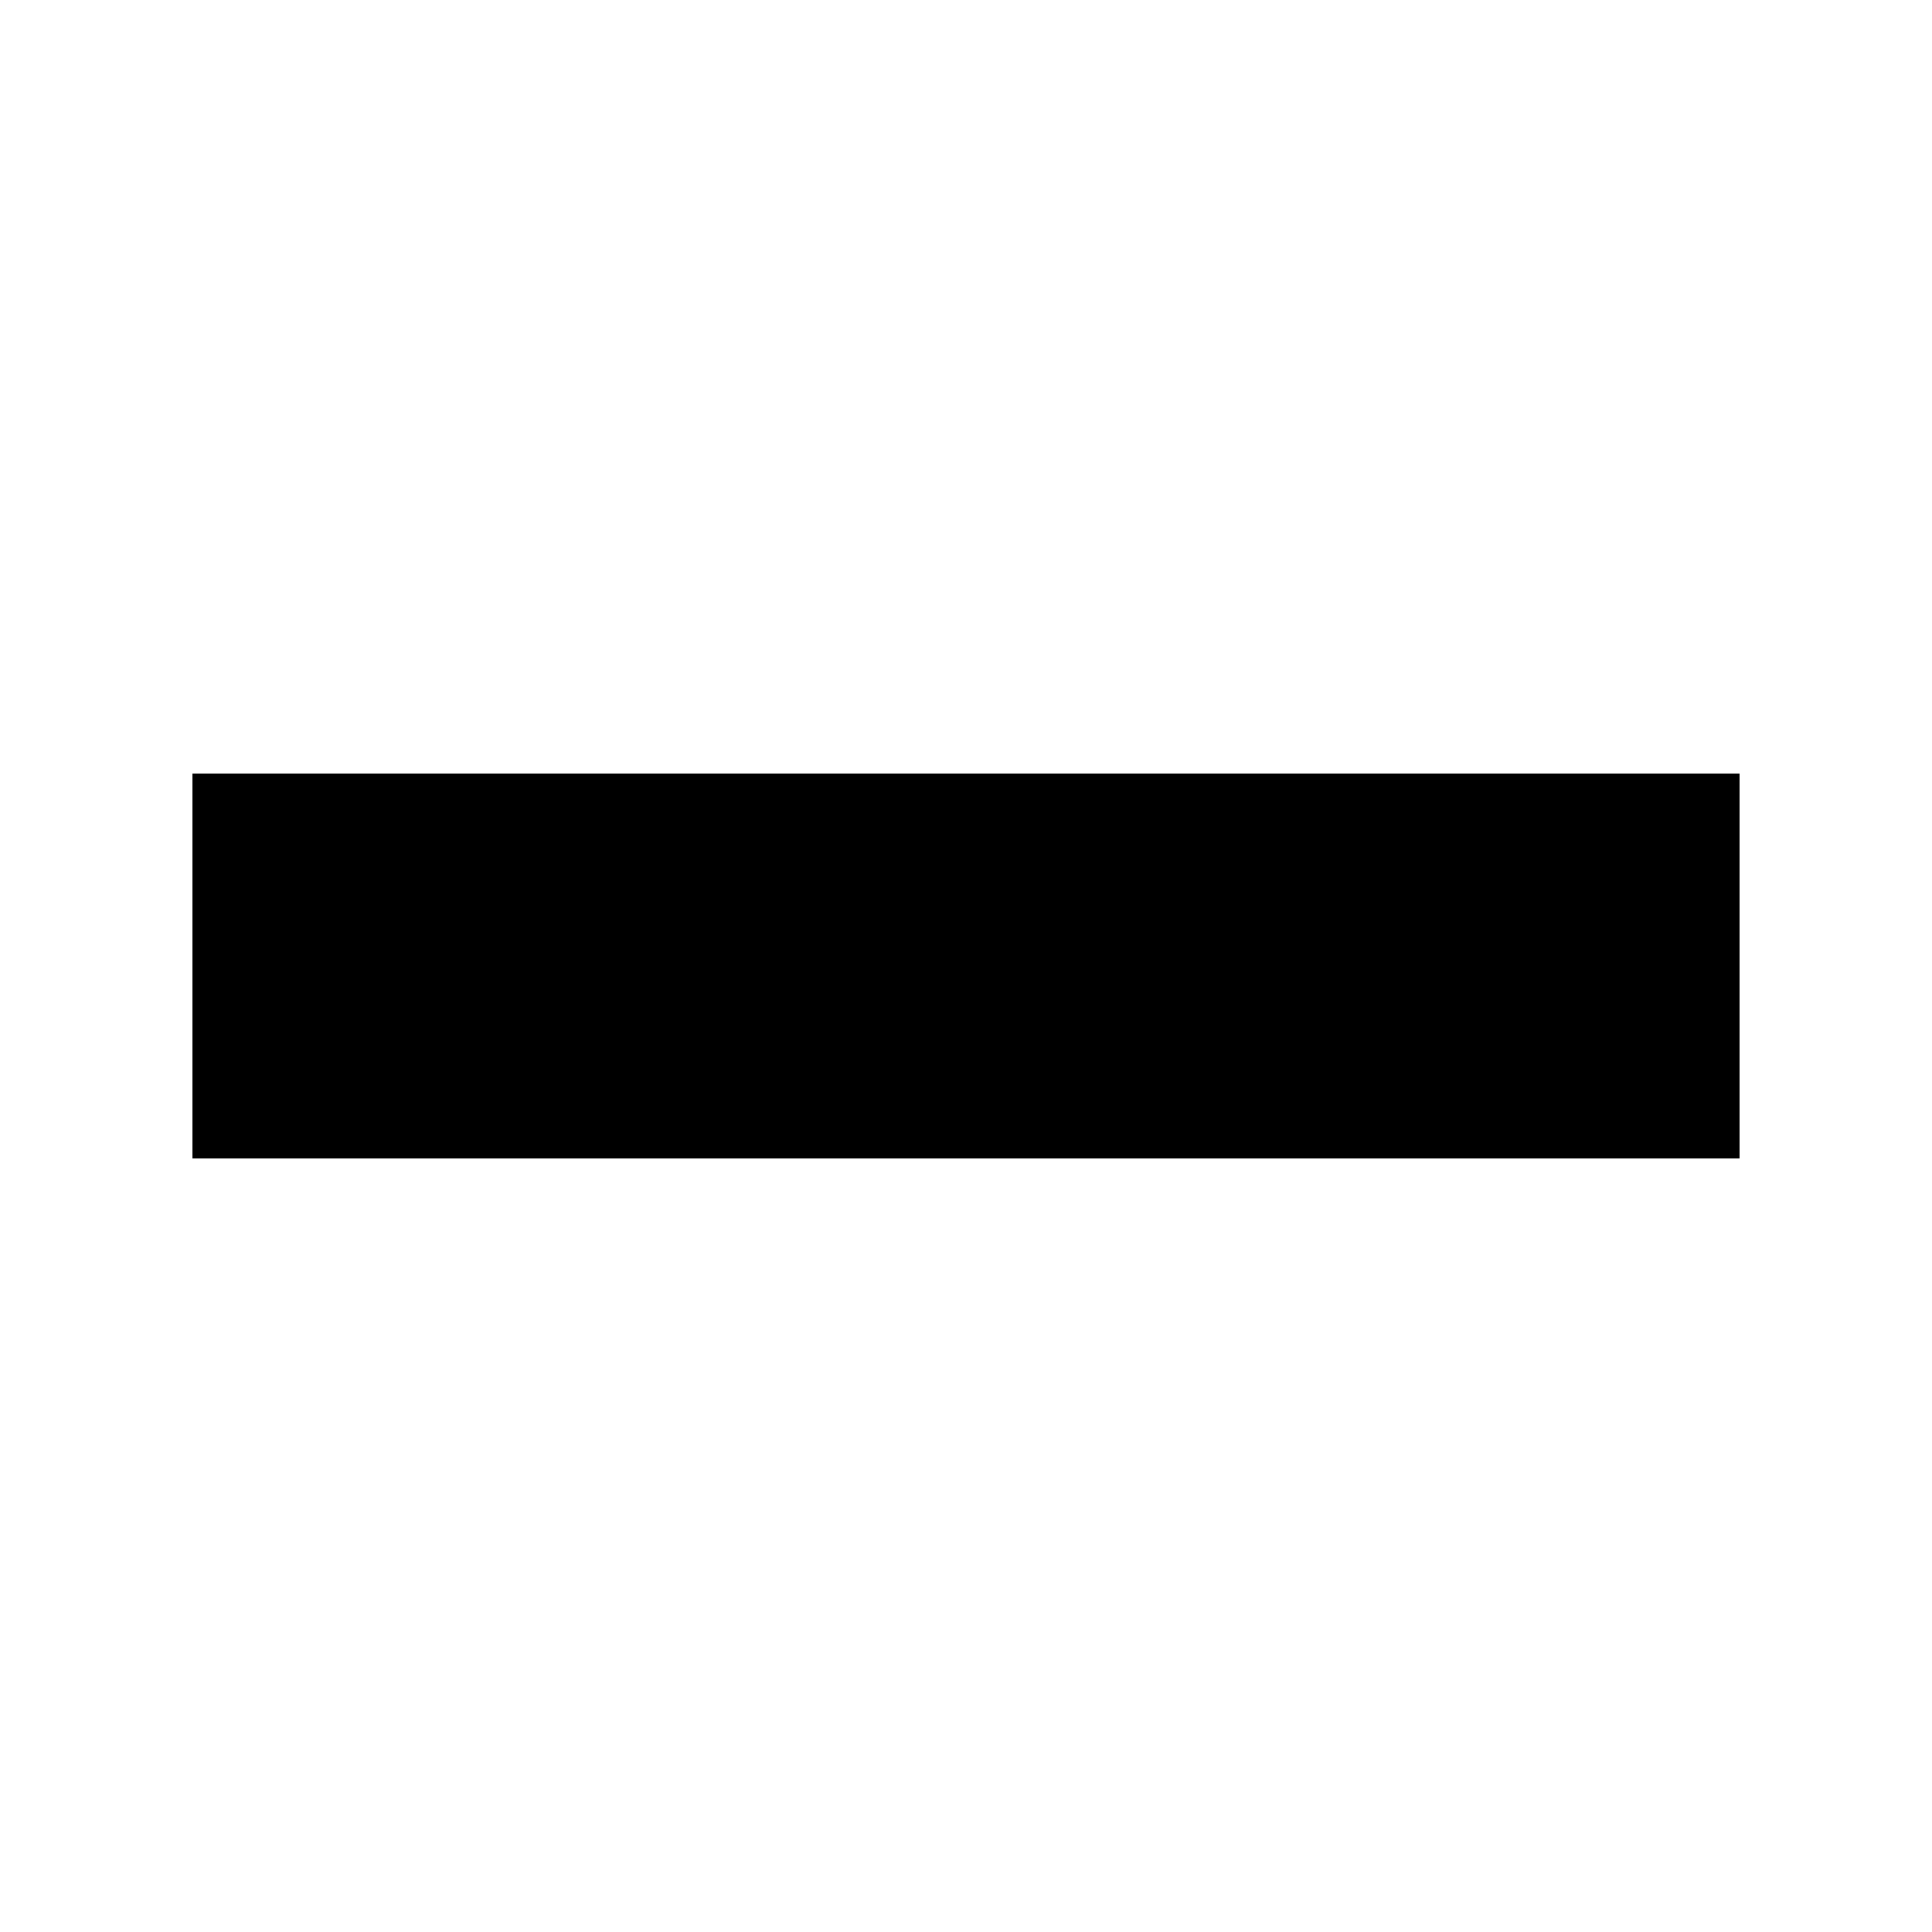
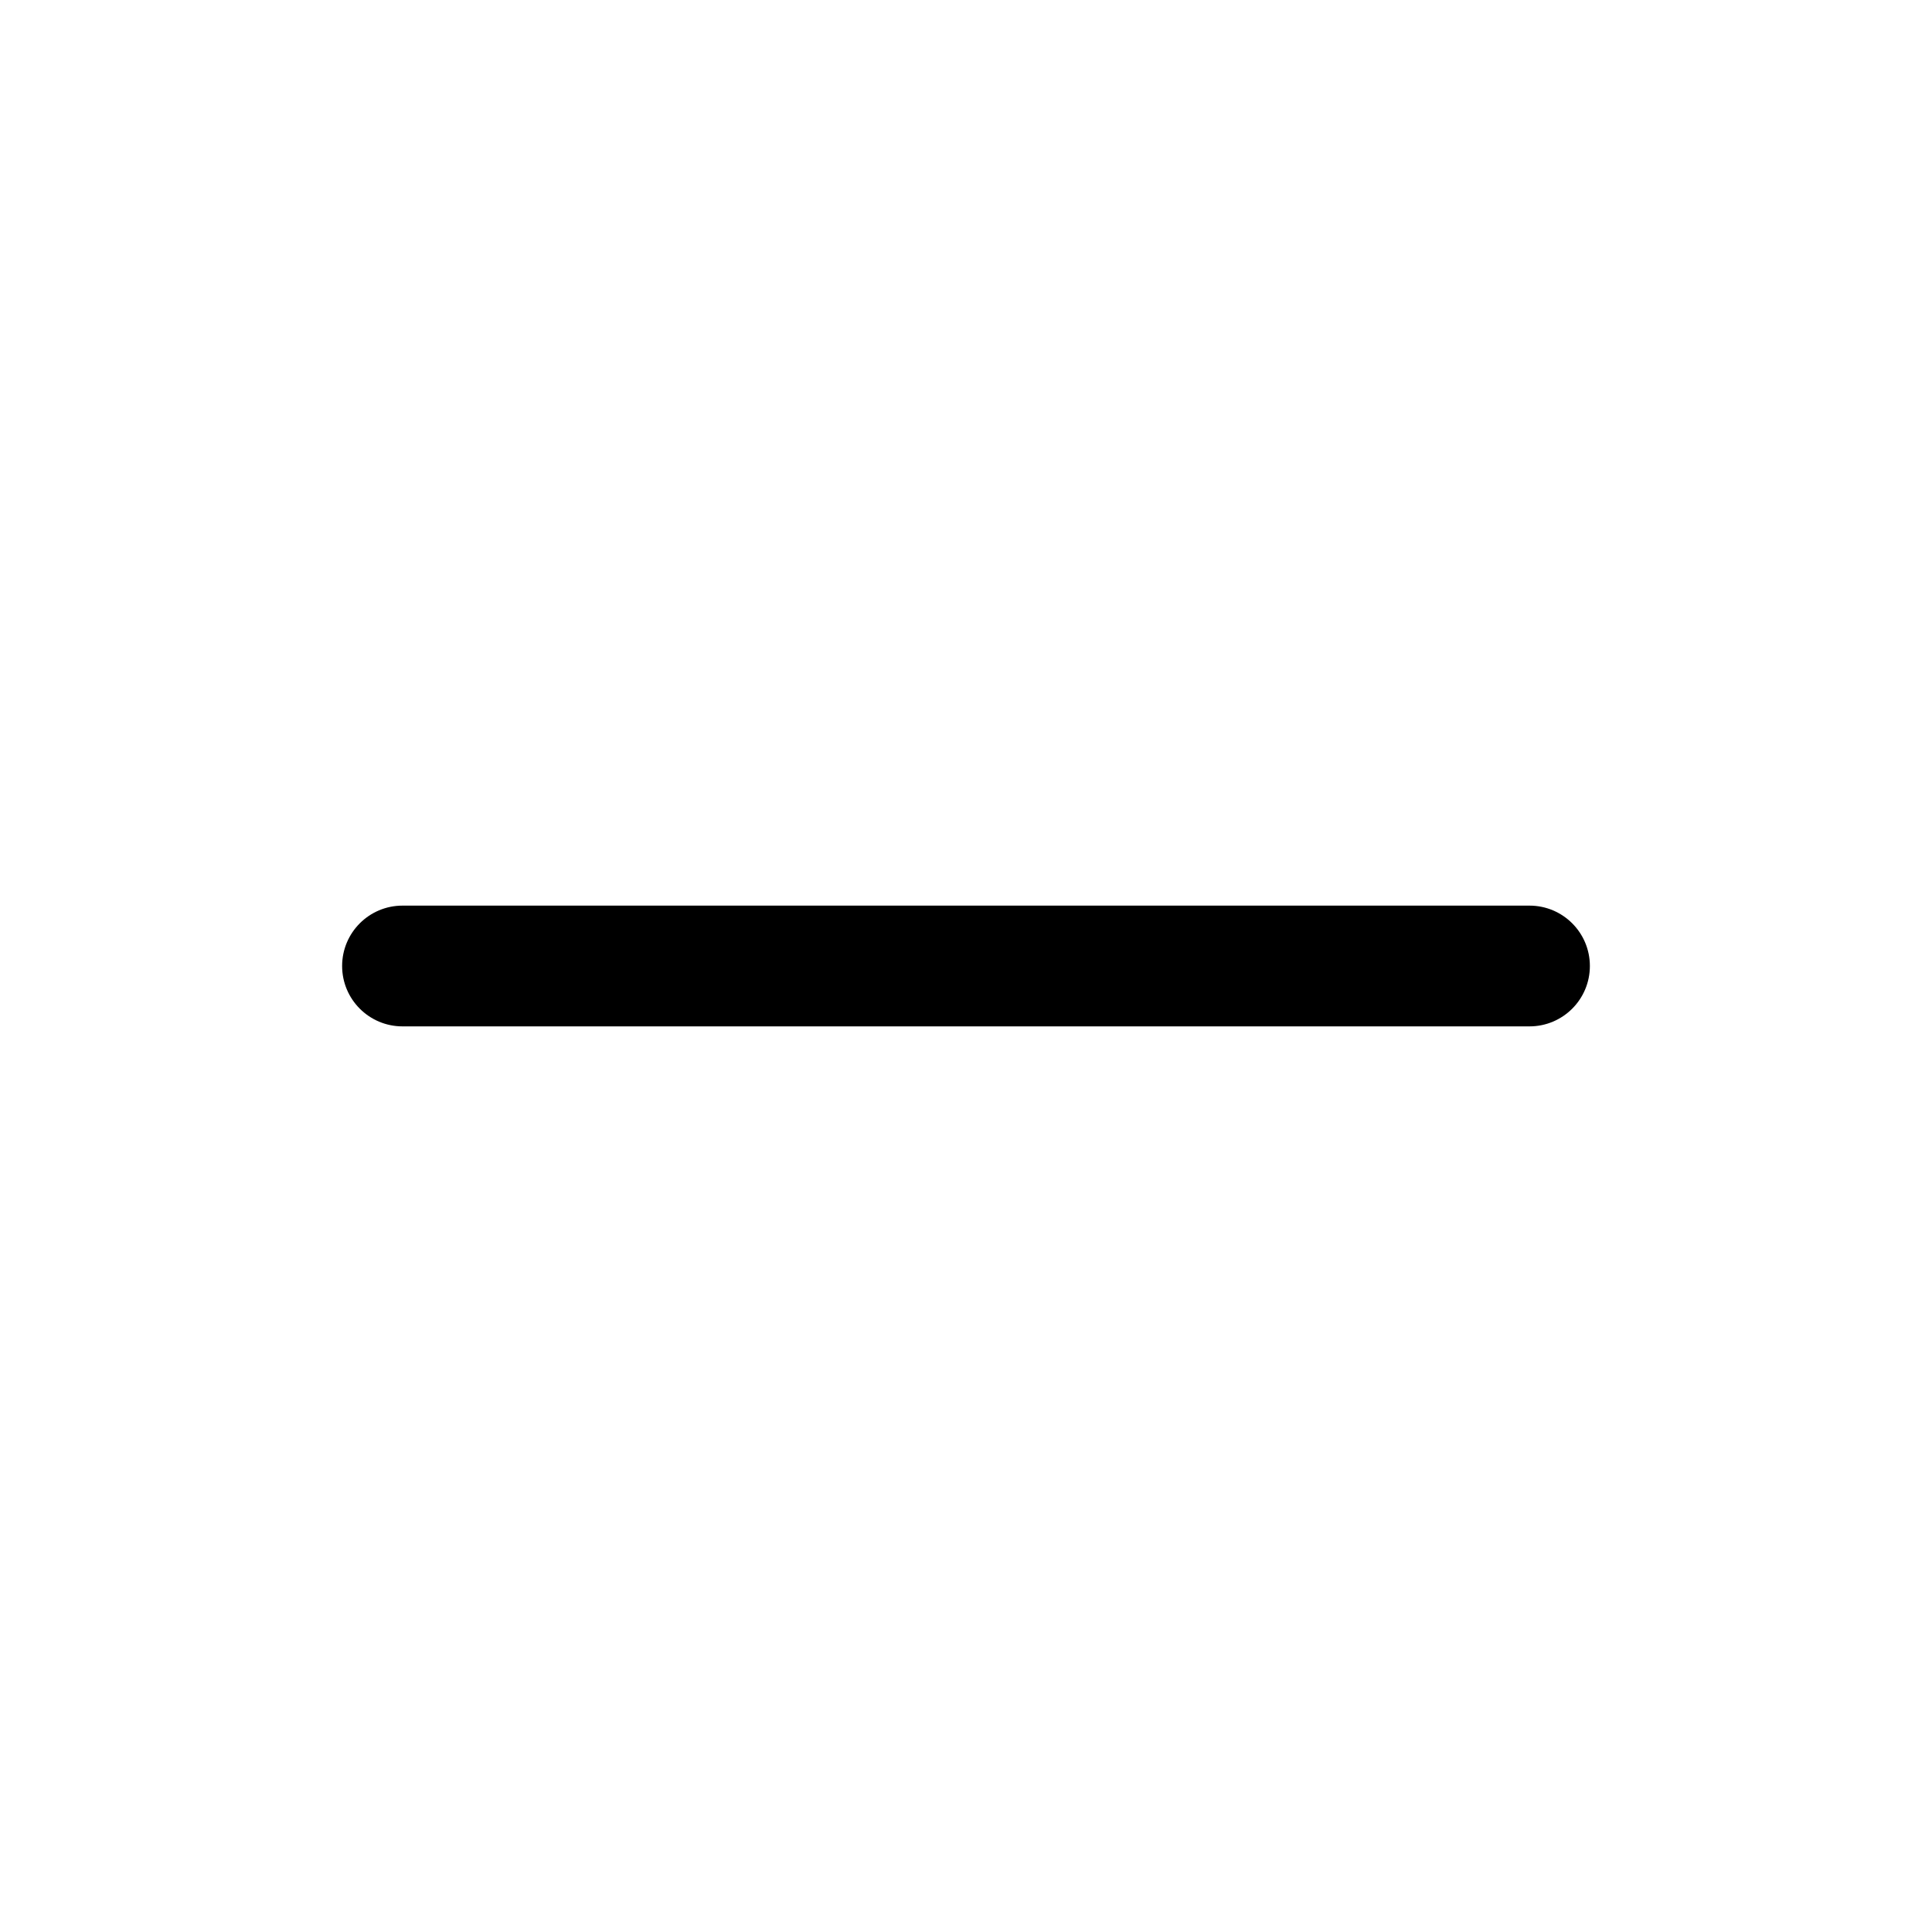
- <svg xmlns="http://www.w3.org/2000/svg" id="➖" version="1.1" viewBox="0 0 512 512">
-   <path d="m51,205v102h410v-102H51Z" />
+ <svg xmlns="http://www.w3.org/2000/svg" id="➖" viewBox="0 0 24 24">
+   <path fill-rule="evenodd" d="M4.25 12a.75.75 0 0 1 .75-.75h14a.75.75 0 0 1 0 1.5H5a.75.75 0 0 1-.75-.75Z" clip-rule="evenodd" />
</svg>
